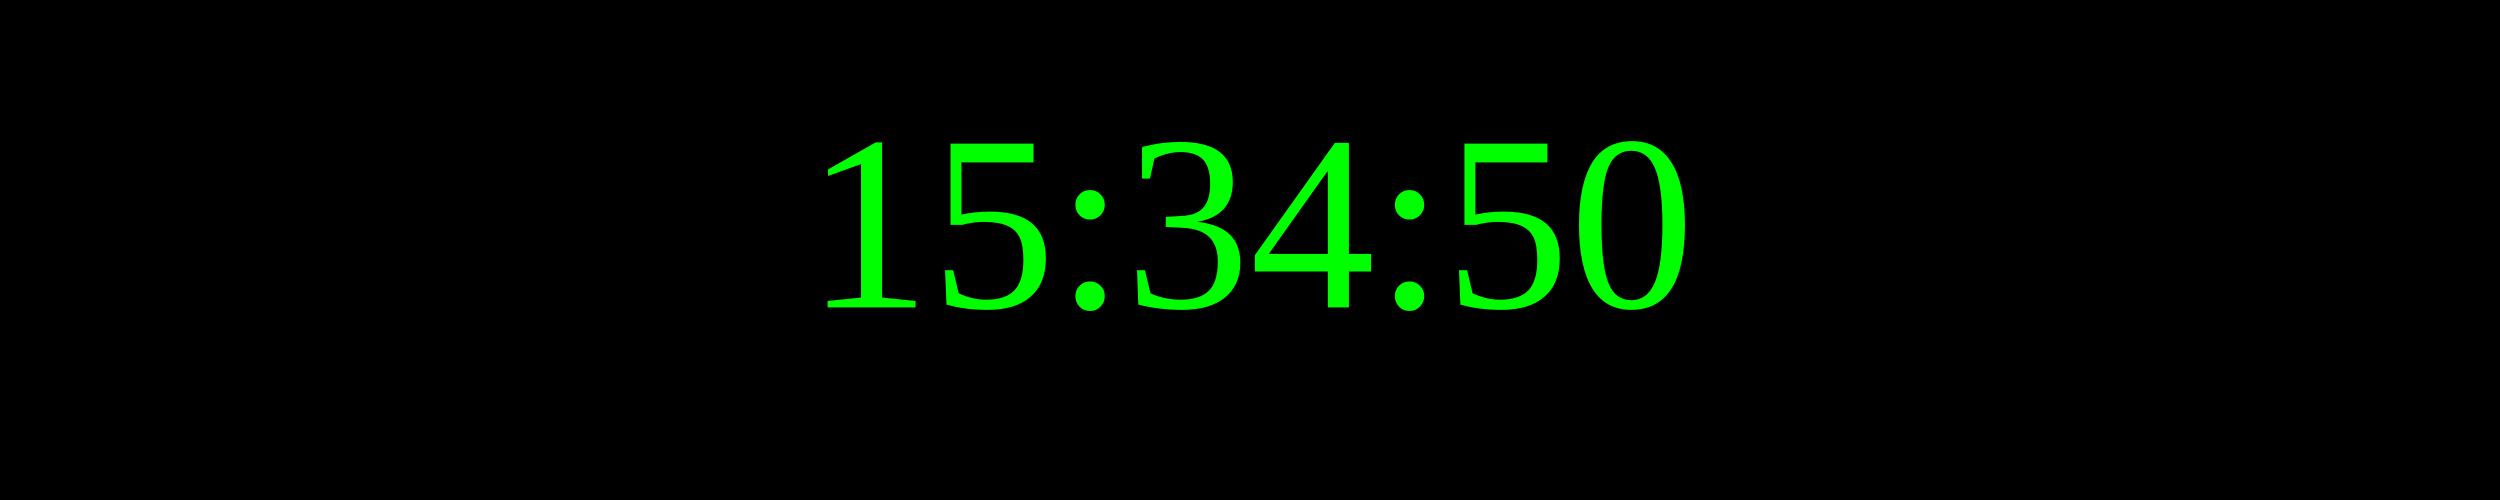
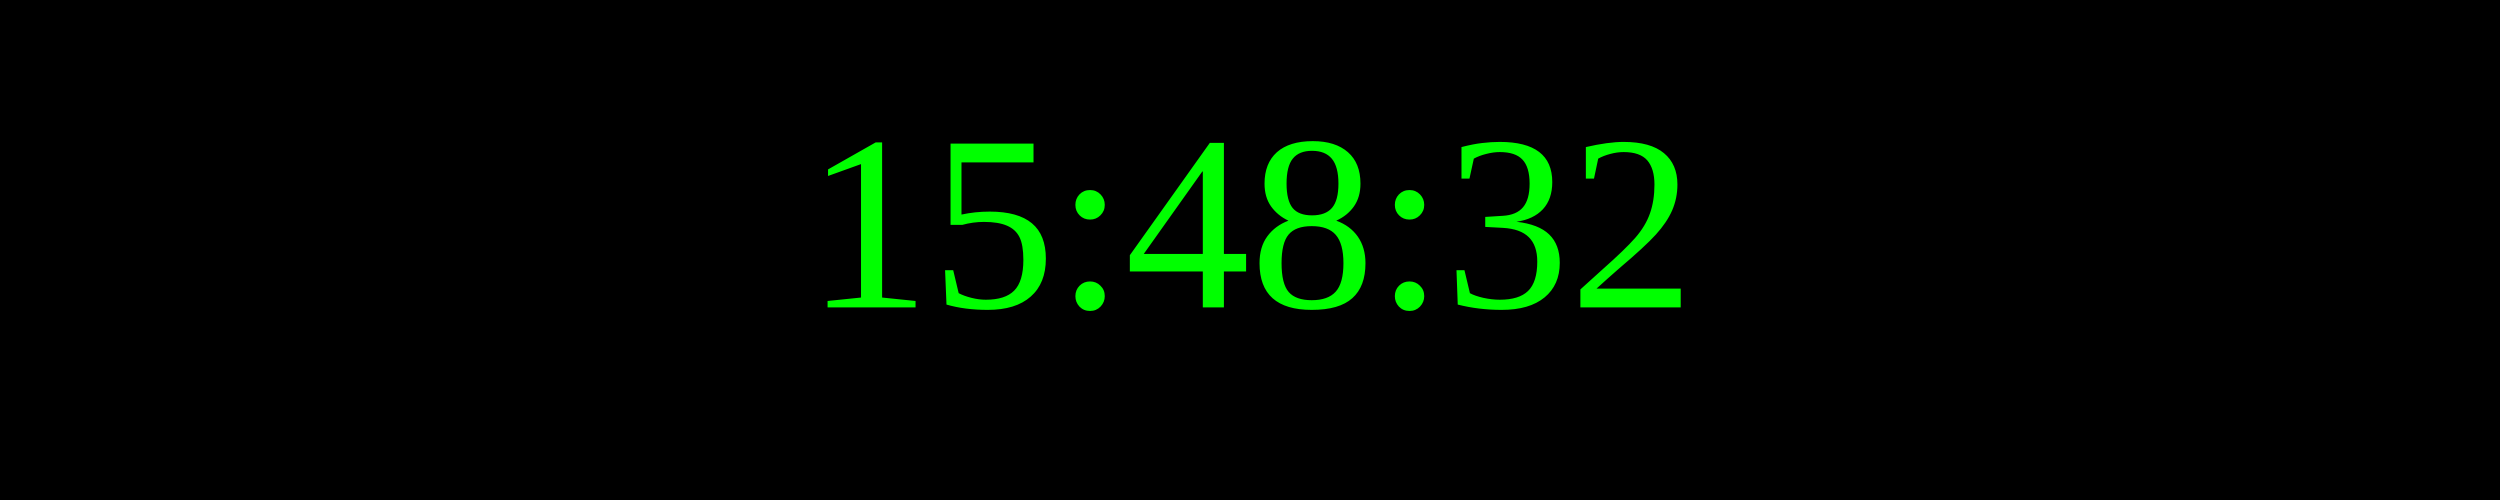
<svg xmlns="http://www.w3.org/2000/svg" width="250" height="50">
  <rect width="100%" height="100%" fill="black" />
  <text x="50%" y="50%" font-size="25" fill="lime" text-anchor="middle" dominant-baseline="middle">
- 15:34:50
+ 15:48:32
</text>
</svg>
